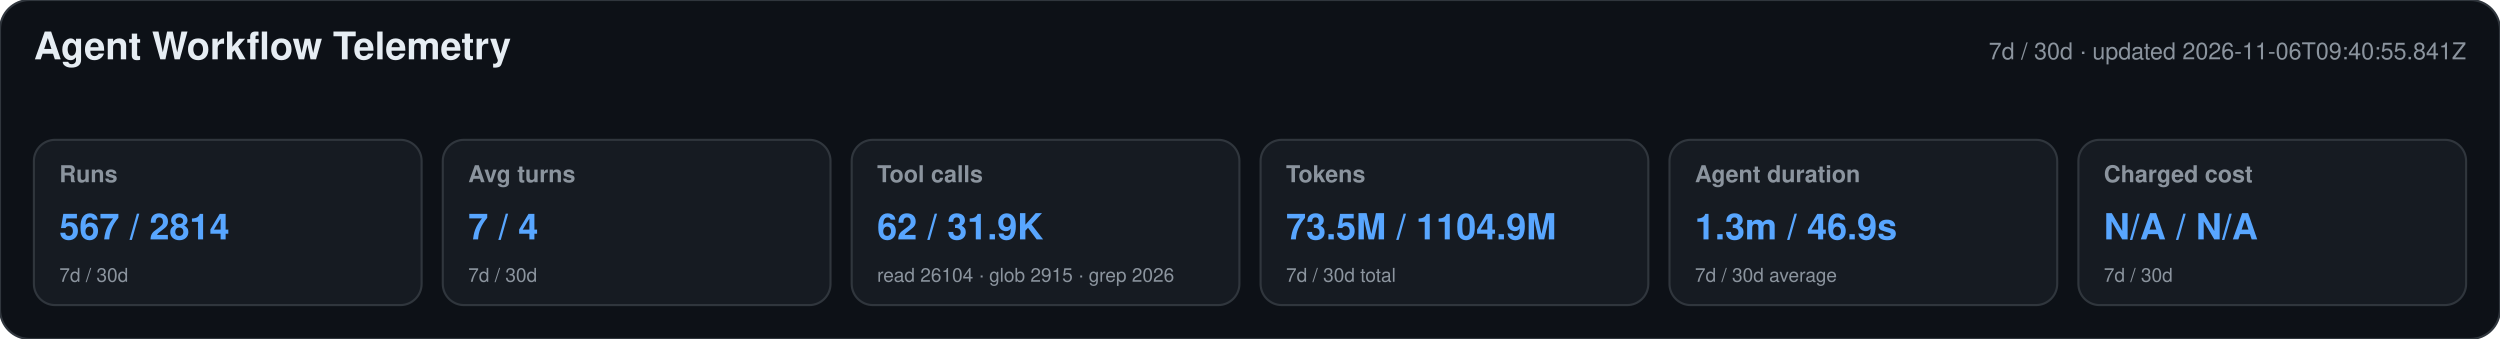
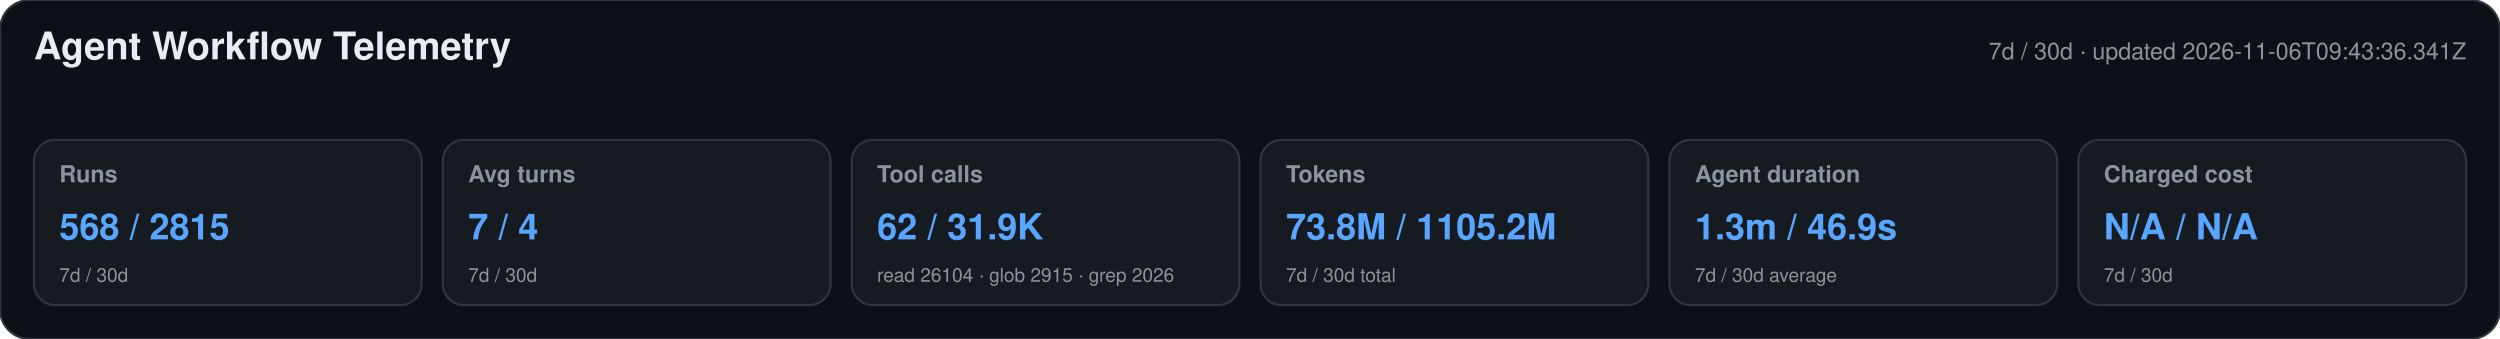
<svg xmlns="http://www.w3.org/2000/svg" width="1180" height="160" viewBox="0 0 1180 160" role="img" aria-labelledby="title desc">
  <style>text{font-family:-apple-system,BlinkMacSystemFont,"Segoe UI",Helvetica,Arial,sans-serif}.heading{font-size:18px;font-weight:650;fill:#e6edf3}.meta,.label,.secondary{fill:#8b949e}.meta,.label{font-size:11px}.label{font-weight:600}.primary{font-size:17px;font-weight:700;fill:#58a6ff}.secondary{font-size:9px}</style>
  <rect width="1180" height="160" rx="14" fill="#0d1117" stroke="#30363d" />
  <text x="16" y="28" class="heading">Agent Workflow Telemetry</text>
-   <text x="1164" y="28" text-anchor="end" class="meta">7d / 30d · updated 2026-11-06T09:40:55.841Z</text>
+   <text x="1164" y="28" text-anchor="end" class="meta">7d / 30d · updated 2026-11-06T09:43:36.341Z</text>
  <g>
    <rect x="16" y="66" width="183" height="78" rx="10" fill="#161b22" stroke="#30363d" />
    <text x="28" y="86" class="label">Runs</text>
-     <text x="28" y="113" class="primary">567 / 2814</text>
+     <text x="28" y="113" class="primary">568 / 2815</text>
    <text x="28" y="133" class="secondary">7d / 30d</text>
  </g>
  <g>
    <rect x="209" y="66" width="183" height="78" rx="10" fill="#161b22" stroke="#30363d" />
    <text x="221" y="86" class="label">Avg turns</text>
    <text x="221" y="113" class="primary">7 / 4</text>
    <text x="221" y="133" class="secondary">7d / 30d</text>
  </g>
  <g>
    <rect x="402" y="66" width="183" height="78" rx="10" fill="#161b22" stroke="#30363d" />
    <text x="414" y="86" class="label">Tool calls</text>
    <text x="414" y="113" class="primary">62 / 31.9K</text>
    <text x="414" y="133" class="secondary">read 26104 · glob 2915 · grep 2026</text>
  </g>
  <g>
    <rect x="595" y="66" width="183" height="78" rx="10" fill="#161b22" stroke="#30363d" />
    <text x="607" y="86" class="label">Tokens</text>
-     <text x="607" y="113" class="primary">73.5M / 1104.9M</text>
+     <text x="607" y="113" class="primary">73.8M / 1105.2M</text>
    <text x="607" y="133" class="secondary">7d / 30d total</text>
  </g>
  <g>
    <rect x="788" y="66" width="183" height="78" rx="10" fill="#161b22" stroke="#30363d" />
    <text x="800" y="86" class="label">Agent duration</text>
    <text x="800" y="113" class="primary">1.3m / 46.9s</text>
    <text x="800" y="133" class="secondary">7d / 30d average</text>
  </g>
  <g>
    <rect x="981" y="66" width="183" height="78" rx="10" fill="#161b22" stroke="#30363d" />
    <text x="993" y="86" class="label">Charged cost</text>
    <text x="993" y="113" class="primary">N/A / N/A</text>
    <text x="993" y="133" class="secondary">7d / 30d</text>
  </g>
</svg>
